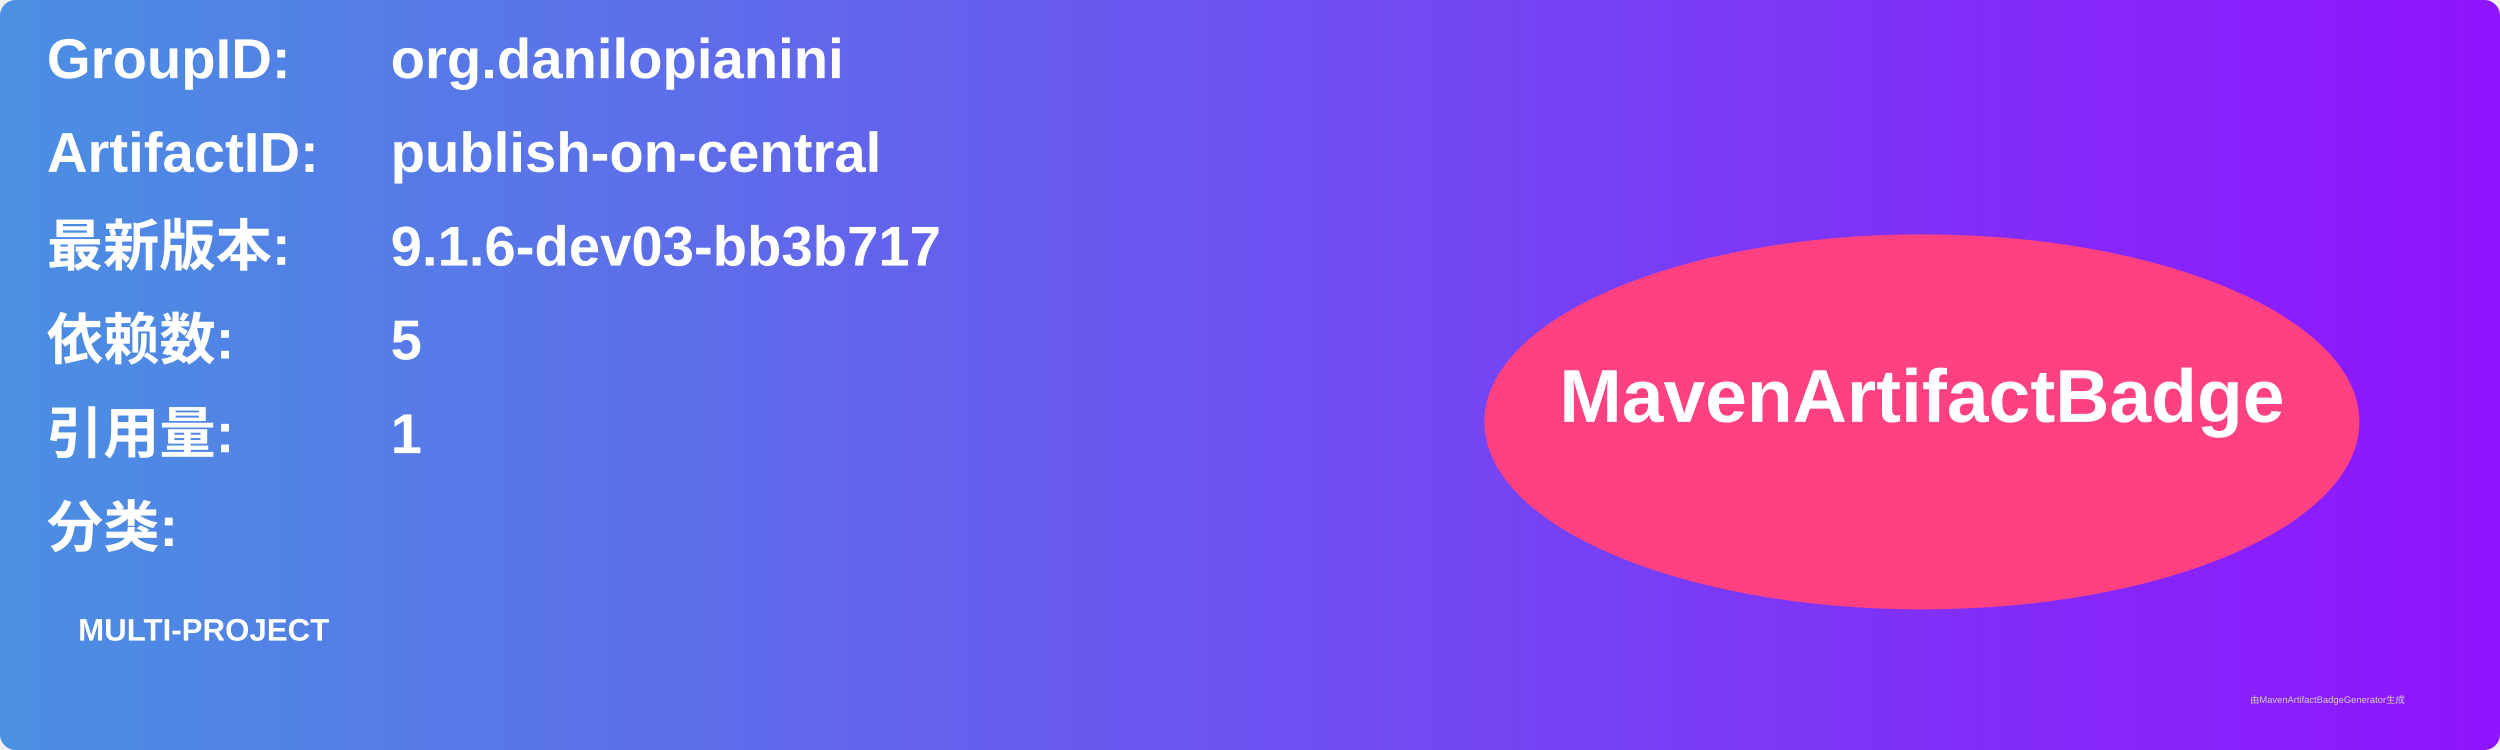
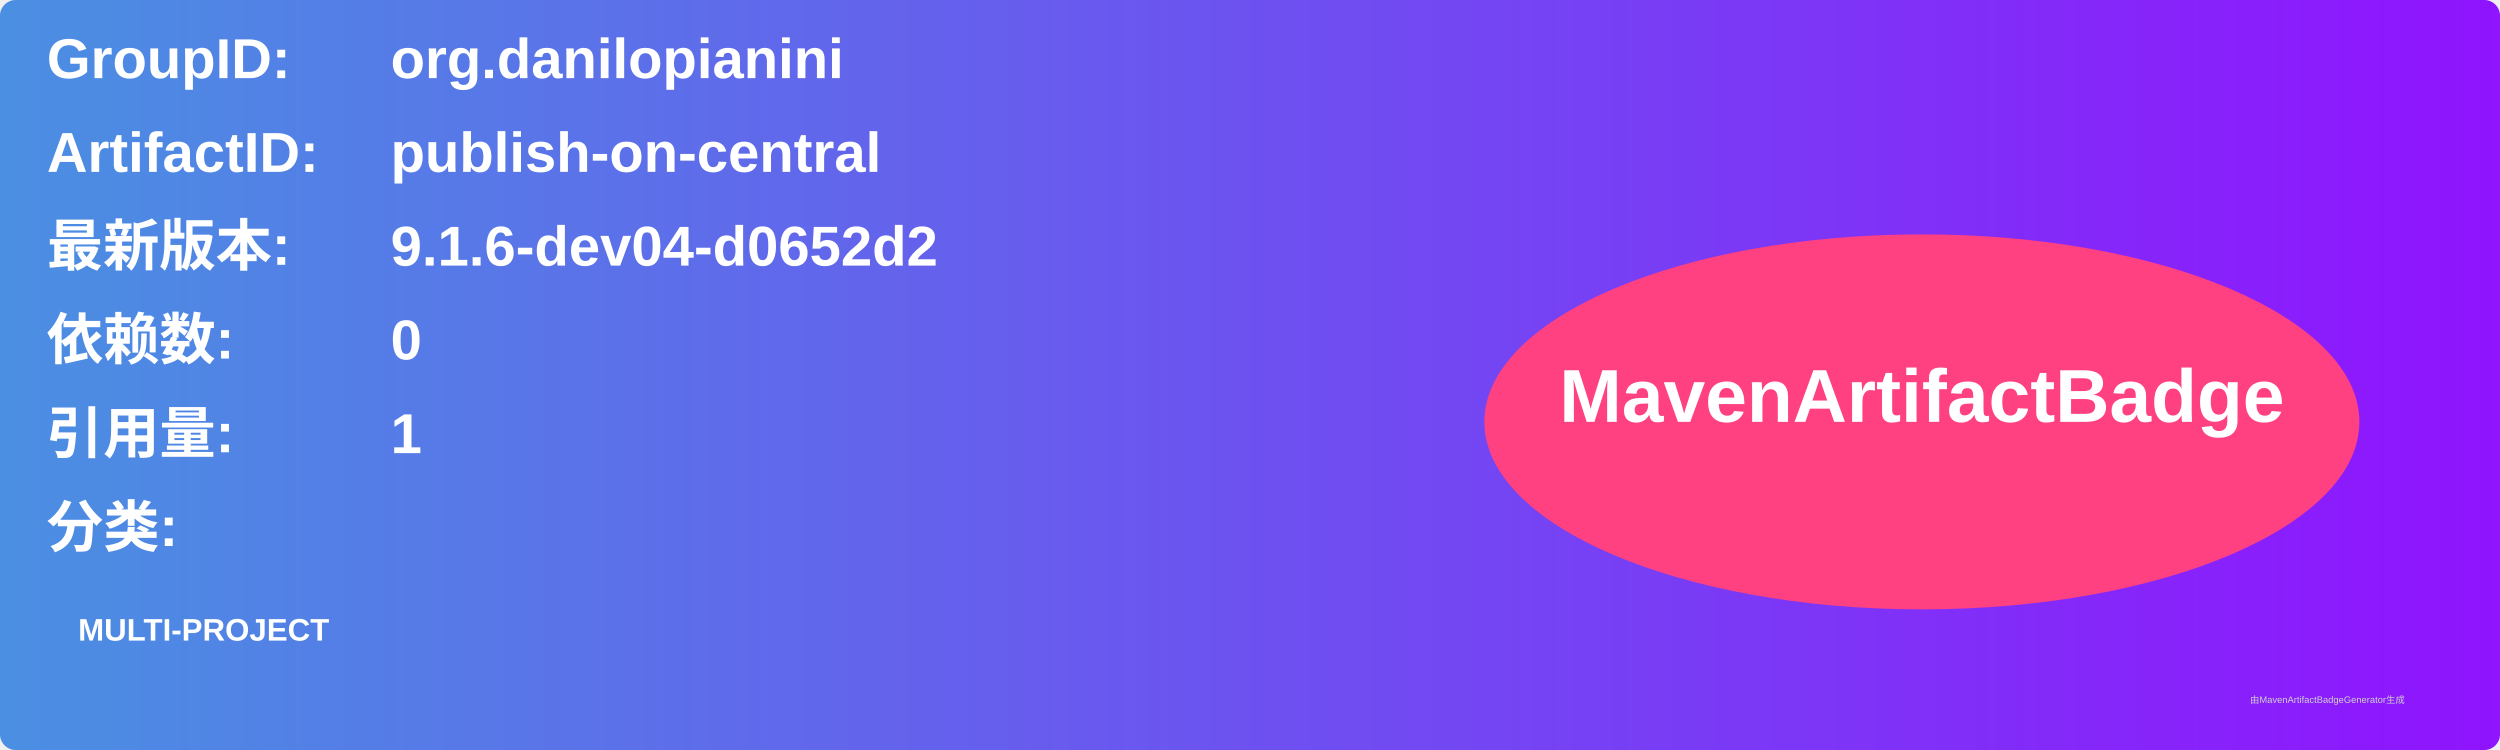
<svg xmlns="http://www.w3.org/2000/svg" width="800" height="240" viewBox="0 0 800 240">
  <linearGradient id="grad" x1="0%" y1="0%" x2="100%" y2="0%">
    <stop offset="0%" stop-color="#4a90e2" />
    <stop offset="100%" stop-color="#9013fe" />
  </linearGradient>
  <rect width="100%" height="100%" rx="5" ry="5" fill="url(#grad)" />
  <g transform="translate(15, 15)">
    <text x="0" y="10" font-family="Arial" font-size="18" fill="white" font-weight="bold" width="260">GroupID:</text>
    <text x="110" y="10" font-family="Arial" font-size="18" fill="white" font-weight="bold" width="460">org.danilopianini</text>
    <text x="0" y="40" font-family="Arial" font-size="18" fill="white" font-weight="bold" width="260">ArtifactID:</text>
    <text x="110" y="40" font-family="Arial" font-size="18" fill="white" font-weight="bold" width="460">publish-on-central</text>
    <text x="0" y="70" font-family="Arial" font-size="18" fill="white" font-weight="bold">最新版本:</text>
    <text x="110" y="70" font-family="Arial" font-size="18" fill="white" font-weight="bold">
-       <tspan font-weight="bold">9.1.6-dev03-bb3b717</tspan>
+       <tspan font-weight="bold">9.1.6-dev04-d0652d2</tspan>
    </text>
    <text x="0" y="100" font-family="Arial" font-size="18" fill="white" font-weight="bold">依赖数: </text>
    <text x="110" y="100" font-family="Arial" font-size="18" fill="white">
-       <tspan font-weight="bold">5</tspan>
+       <tspan font-weight="bold">0</tspan>
    </text>
    <text x="0" y="130" font-family="Arial" font-size="18" fill="white" font-weight="bold">引用量: </text>
    <text x="110" y="130" font-family="Arial" font-size="18" fill="white">
      <tspan font-weight="bold">1</tspan>
    </text>
    <text x="0" y="160" font-family="Arial" font-size="18" fill="white" font-weight="bold">分类:</text>
    <text x="10" y="190" font-family="Arial" font-size="10" fill="white">
      <tspan font-weight="bold">MULTI-PROJECT</tspan>
    </text>
    <ellipse cx="600" cy="120" rx="140" ry="60" fill="#ff4081" />
    <text x="600" y="120" text-anchor="middle" font-family="Arial" font-size="24" fill="white" font-weight="bold">MavenArtifactBadge</text>
  </g>
  <text x="720" y="225" font-family="Arial" font-size="3" fill="#d0d0d0">由MavenArtifactBadgeGenerator生成</text>
</svg>
